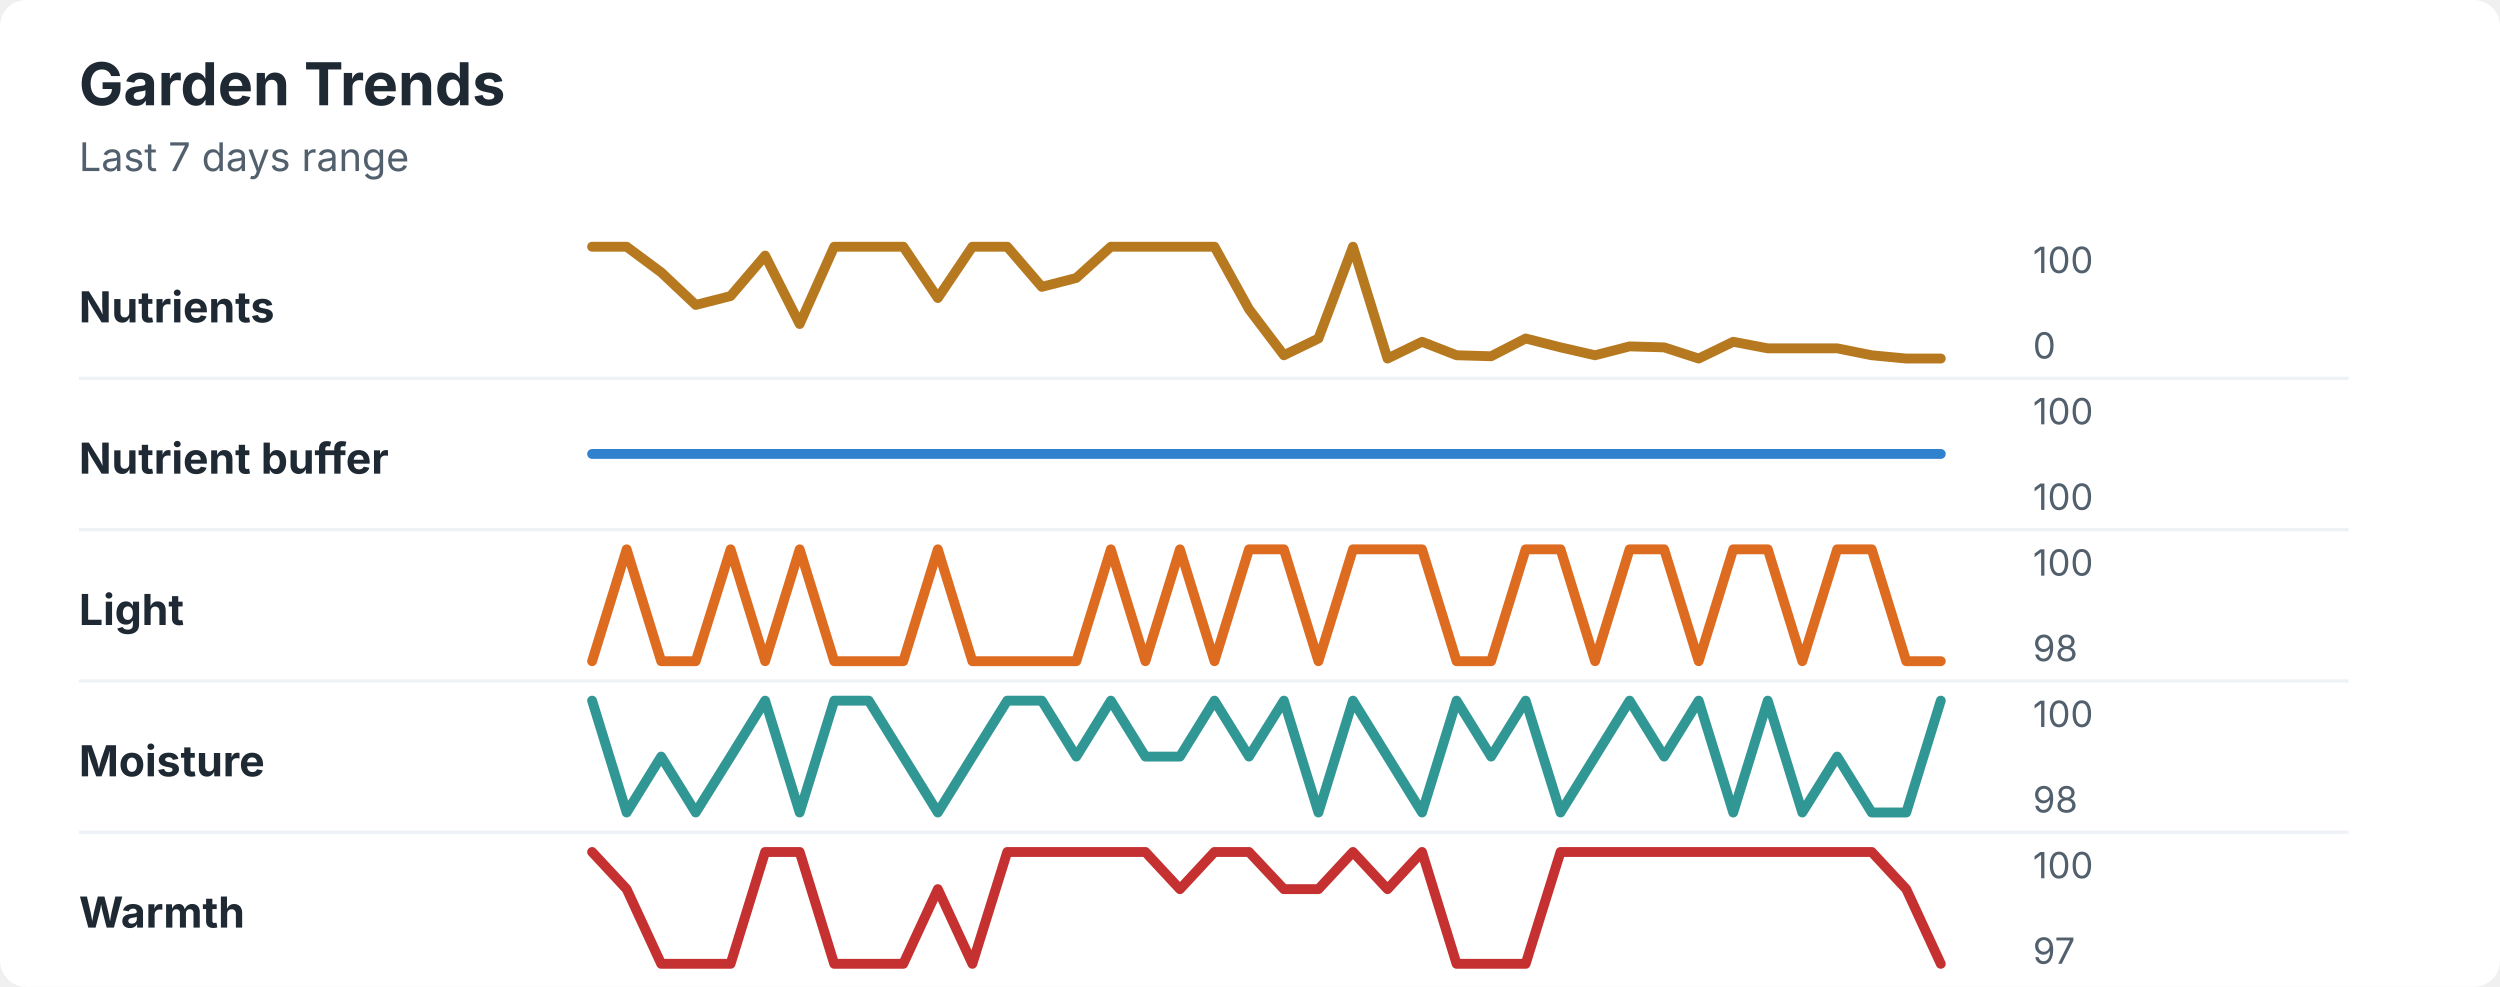
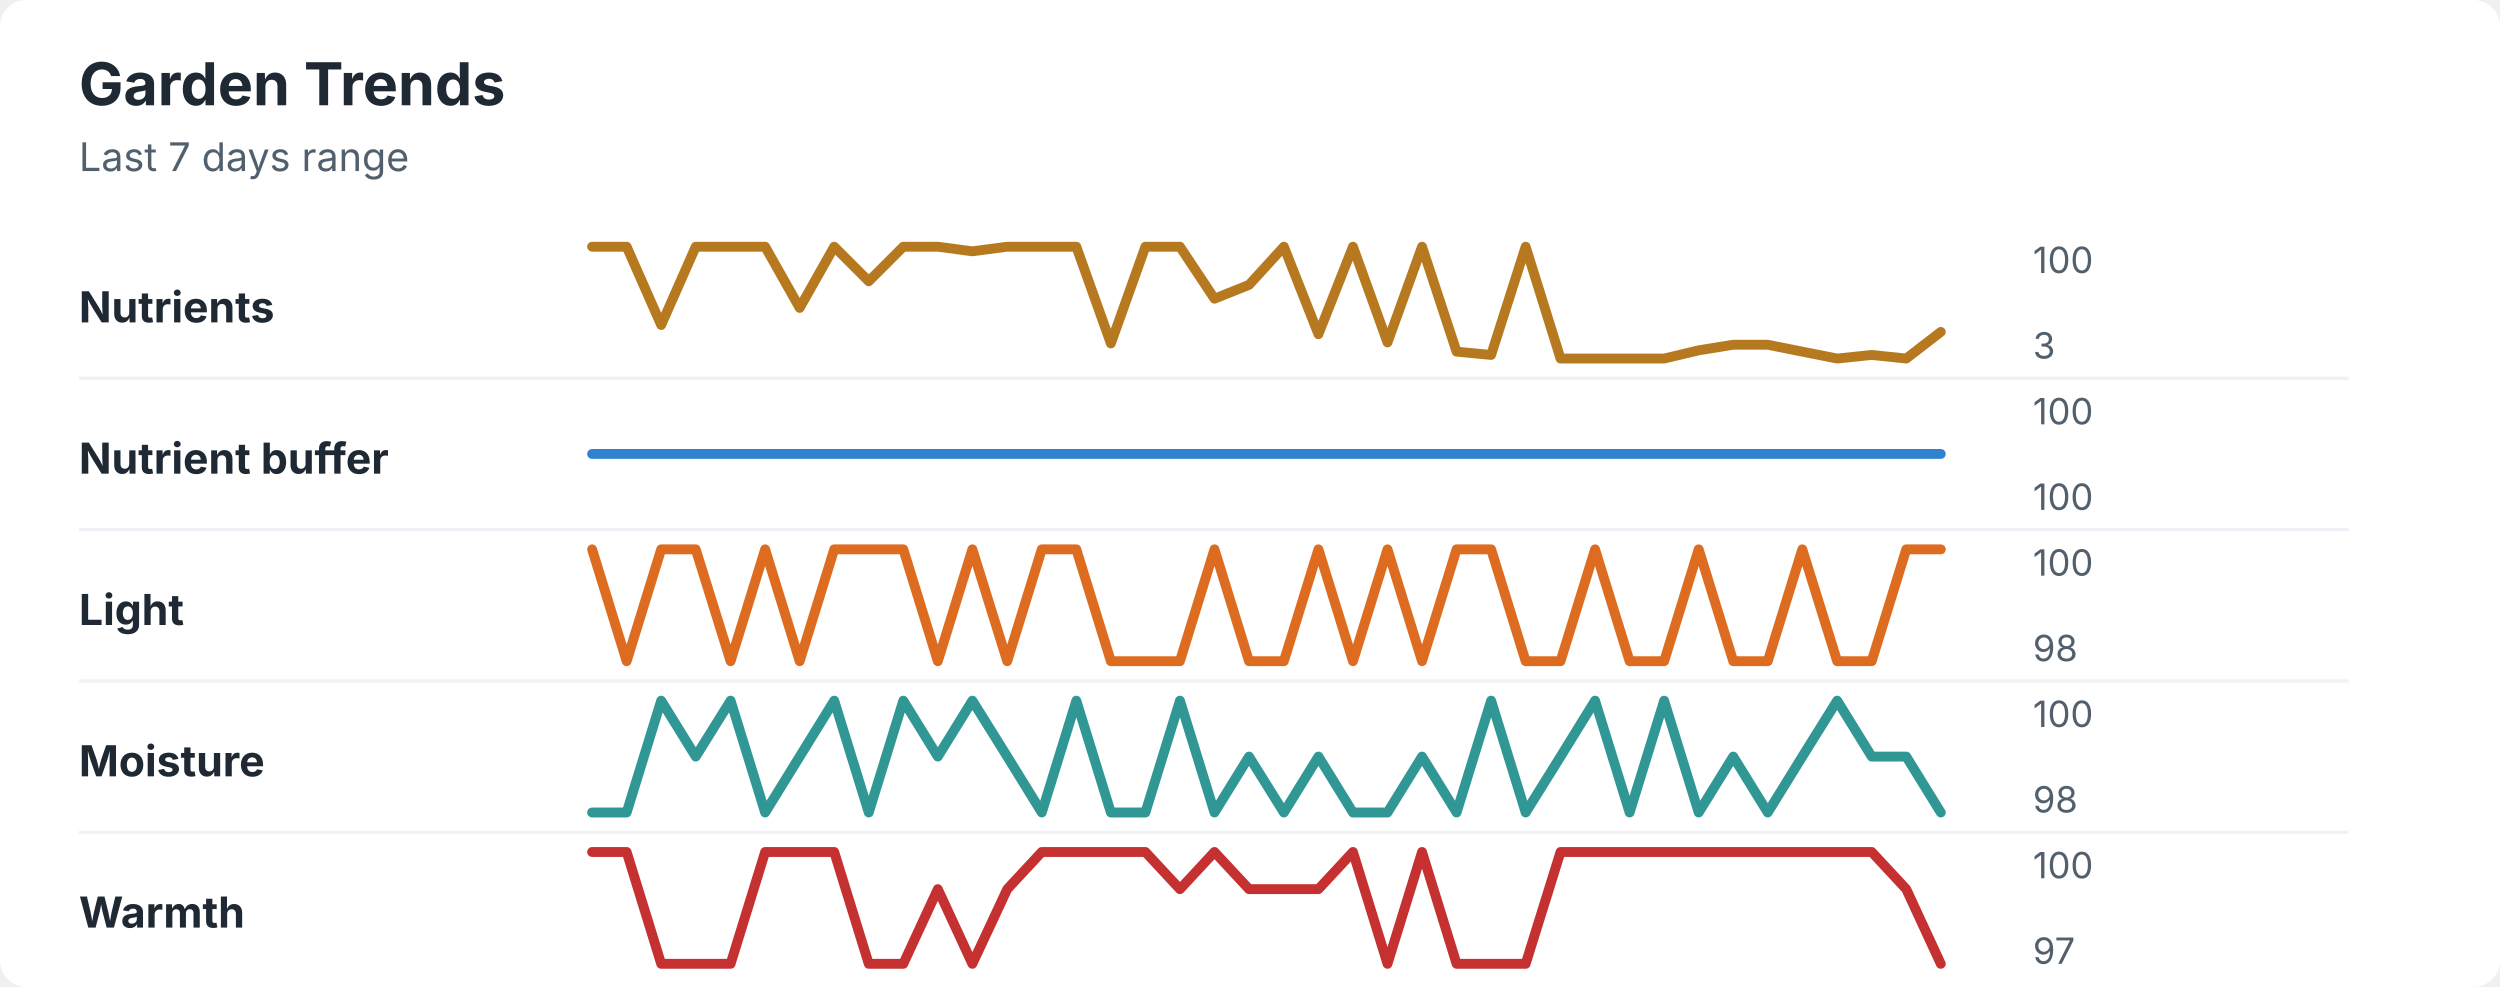
<svg xmlns="http://www.w3.org/2000/svg" width="760" height="300" viewBox="0 0 760 300" role="img" aria-labelledby="title desc">
  <rect width="760" height="300" rx="8" fill="#ffffff" />
  <style>
    text { font-family: -apple-system, BlinkMacSystemFont, "Segoe UI", sans-serif; }
    .title { font-size: 18px; font-weight: 700; fill: #1f2933; }
    .subtitle { font-size: 12px; fill: #52606d; }
    .label { font-size: 13px; font-weight: 650; fill: #1f2933; }
    .axis-value { font-size: 11px; fill: #52606d; }
    .separator { stroke: #eef2f7; stroke-width: 1; }
  </style>
  <text x="24" y="32" class="title">Garden Trends</text>
  <text x="24" y="52" class="subtitle">Last 7 days range</text>
  <text x="24" y="98" class="label">Nutrients</text>
-   <polyline points="180.0,75.0 190.5,75.0 201.0,82.8 211.5,92.7 222.1,90.0 232.6,77.7 243.1,98.5 253.6,75.0 264.1,75.0 274.6,75.0 285.1,90.6 295.6,75.0 306.2,75.0 316.7,87.2 327.2,84.5 337.7,75.0 348.2,75.0 358.7,75.0 369.2,75.0 379.7,94.0 390.3,108.0 400.8,102.9 411.3,75.0 421.8,109.0 432.3,103.9 442.8,108.0 453.3,108.3 463.8,102.9 474.4,105.6 484.9,108.0 495.4,105.3 505.9,105.6 516.4,109.0 526.9,103.9 537.4,105.9 547.9,105.9 558.5,105.9 569.0,108.0 579.5,109.0 590.0,109.0 " fill="none" stroke="#b7791f" stroke-width="3" stroke-linecap="round" stroke-linejoin="round" />
+   <polyline points="180.0,75.0 190.5,75.0 201.0,98.8 211.5,75.0 222.1,75.0 232.6,75.0 243.1,93.6 253.6,75.0 264.1,85.5 274.6,75.0 285.1,75.0 295.6,76.4 306.2,75.0 316.7,75.0 327.2,75.0 337.7,104.4 348.2,75.0 358.7,75.0 369.2,90.8 379.7,86.6 390.3,75.0 400.8,101.6 411.3,75.0 421.8,104.1 432.3,75.0 442.8,106.9 453.3,107.9 463.8,75.0 474.4,109.0 484.9,109.0 495.4,109.0 505.9,109.0 516.4,106.5 526.9,104.8 537.4,104.8 547.9,106.9 558.5,109.0 569.0,107.9 579.5,109.0 590.0,100.9 " fill="none" stroke="#b7791f" stroke-width="3" stroke-linecap="round" stroke-linejoin="round" />
  <text x="618" y="83" class="axis-value">100</text>
-   <text x="618" y="109" class="axis-value">0</text>
+   <text x="618" y="109" class="axis-value">3</text>
  <line x1="24" y1="115.0" x2="714" y2="115.0" class="separator" />
  <text x="24" y="144" class="label">Nutrient buffer</text>
  <polyline points="180.0,138.0 190.5,138.0 201.0,138.0 211.5,138.0 222.1,138.0 232.6,138.0 243.1,138.0 253.6,138.0 264.1,138.0 274.6,138.0 285.1,138.0 295.6,138.0 306.2,138.0 316.7,138.0 327.2,138.0 337.7,138.0 348.2,138.0 358.7,138.0 369.2,138.0 379.7,138.0 390.3,138.0 400.8,138.0 411.3,138.0 421.8,138.0 432.3,138.0 442.8,138.0 453.3,138.0 463.8,138.0 474.4,138.0 484.9,138.0 495.4,138.0 505.9,138.0 516.4,138.0 526.9,138.0 537.4,138.0 547.9,138.0 558.5,138.0 569.0,138.0 579.5,138.0 590.0,138.0 " fill="none" stroke="#3182ce" stroke-width="3" stroke-linecap="round" stroke-linejoin="round" />
  <text x="618" y="129" class="axis-value">100</text>
  <text x="618" y="155" class="axis-value">100</text>
  <line x1="24" y1="161.0" x2="714" y2="161.0" class="separator" />
  <text x="24" y="190" class="label">Light</text>
-   <polyline points="180.0,201.0 190.5,167.0 201.0,201.0 211.5,201.0 222.1,167.0 232.6,201.0 243.1,167.0 253.6,201.0 264.1,201.0 274.6,201.0 285.1,167.0 295.6,201.0 306.2,201.0 316.7,201.0 327.2,201.0 337.7,167.0 348.2,201.0 358.7,167.0 369.2,201.0 379.7,167.0 390.3,167.0 400.8,201.0 411.3,167.0 421.8,167.0 432.3,167.0 442.8,201.0 453.3,201.0 463.8,167.0 474.4,167.0 484.9,201.0 495.4,167.0 505.9,167.0 516.4,201.0 526.9,167.0 537.4,167.0 547.9,201.0 558.5,167.0 569.0,167.0 579.5,201.0 590.0,201.0 " fill="none" stroke="#dd6b20" stroke-width="3" stroke-linecap="round" stroke-linejoin="round" />
+   <polyline points="180.0,167.0 190.5,201.0 201.0,167.0 211.5,167.0 222.1,201.0 232.6,167.0 243.1,201.0 253.6,167.0 264.1,167.0 274.6,167.0 285.1,201.0 295.6,167.0 306.2,201.0 316.7,167.0 327.2,167.0 337.7,201.0 348.2,201.0 358.7,201.0 369.2,167.0 379.7,201.0 390.3,201.0 400.8,167.0 411.3,201.0 421.8,167.0 432.3,201.0 442.8,167.0 453.3,167.0 463.8,201.0 474.4,201.0 484.9,167.0 495.4,201.0 505.9,201.0 516.4,167.0 526.9,201.0 537.4,201.0 547.9,167.0 558.5,201.0 569.0,201.0 579.5,167.0 590.0,167.0 " fill="none" stroke="#dd6b20" stroke-width="3" stroke-linecap="round" stroke-linejoin="round" />
  <text x="618" y="175" class="axis-value">100</text>
  <text x="618" y="201" class="axis-value">98</text>
  <line x1="24" y1="207.0" x2="714" y2="207.0" class="separator" />
  <text x="24" y="236" class="label">Moisture</text>
-   <polyline points="180.0,213.0 190.5,247.0 201.0,230.0 211.5,247.0 222.1,230.0 232.6,213.0 243.1,247.0 253.6,213.0 264.1,213.0 274.6,230.0 285.1,247.0 295.6,230.0 306.2,213.0 316.7,213.0 327.2,230.0 337.7,213.0 348.2,230.0 358.7,230.0 369.2,213.0 379.7,230.0 390.3,213.0 400.8,247.0 411.3,213.0 421.8,230.0 432.3,247.0 442.8,213.0 453.3,230.0 463.8,213.0 474.4,247.0 484.9,230.0 495.4,213.0 505.9,230.0 516.4,213.0 526.9,247.0 537.4,213.0 547.9,247.0 558.5,230.0 569.0,247.0 579.5,247.0 590.0,213.0 " fill="none" stroke="#319795" stroke-width="3" stroke-linecap="round" stroke-linejoin="round" />
+   <polyline points="180.0,247.0 190.5,247.0 201.0,213.0 211.5,230.0 222.1,213.0 232.6,247.0 243.1,230.0 253.6,213.0 264.1,247.0 274.6,213.0 285.1,230.0 295.6,213.0 306.2,230.0 316.7,247.0 327.2,213.0 337.7,247.0 348.2,247.0 358.7,213.0 369.2,247.0 379.7,230.0 390.3,247.0 400.8,230.0 411.3,247.0 421.8,247.0 432.3,230.0 442.8,247.0 453.3,213.0 463.8,247.0 474.4,230.0 484.9,213.0 495.4,247.0 505.9,213.0 516.4,247.0 526.9,230.0 537.4,247.0 547.9,230.0 558.5,213.0 569.0,230.0 579.5,230.0 590.0,247.0 " fill="none" stroke="#319795" stroke-width="3" stroke-linecap="round" stroke-linejoin="round" />
  <text x="618" y="221" class="axis-value">100</text>
  <text x="618" y="247" class="axis-value">98</text>
  <line x1="24" y1="253.0" x2="714" y2="253.0" class="separator" />
  <text x="24" y="282" class="label">Warmth</text>
-   <polyline points="180.0,259.0 190.5,270.3 201.0,293.0 211.5,293.0 222.1,293.0 232.6,259.0 243.1,259.0 253.6,293.0 264.1,293.0 274.6,293.0 285.1,270.3 295.6,293.0 306.2,259.0 316.7,259.0 327.2,259.0 337.7,259.0 348.2,259.0 358.7,270.3 369.2,259.0 379.7,259.0 390.3,270.3 400.8,270.3 411.3,259.0 421.8,270.3 432.3,259.0 442.8,293.0 453.3,293.0 463.8,293.0 474.4,259.0 484.9,259.0 495.4,259.0 505.9,259.0 516.4,259.0 526.9,259.0 537.4,259.0 547.9,259.0 558.5,259.0 569.0,259.0 579.5,270.3 590.0,293.0 " fill="none" stroke="#c53030" stroke-width="3" stroke-linecap="round" stroke-linejoin="round" />
+   <polyline points="180.0,259.0 190.5,259.0 201.0,293.0 211.5,293.0 222.1,293.0 232.6,259.0 243.1,259.0 253.6,259.0 264.1,293.0 274.6,293.0 285.1,270.3 295.6,293.0 306.2,270.3 316.7,259.0 327.2,259.0 337.7,259.0 348.2,259.0 358.7,270.3 369.2,259.0 379.7,270.3 390.3,270.3 400.8,270.3 411.3,259.0 421.8,293.0 432.3,259.0 442.8,293.0 453.3,293.0 463.8,293.0 474.4,259.0 484.9,259.0 495.4,259.0 505.9,259.0 516.4,259.0 526.9,259.0 537.4,259.0 547.9,259.0 558.5,259.0 569.0,259.0 579.5,270.3 590.0,293.0 " fill="none" stroke="#c53030" stroke-width="3" stroke-linecap="round" stroke-linejoin="round" />
  <text x="618" y="267" class="axis-value">100</text>
  <text x="618" y="293" class="axis-value">97</text>
</svg>
